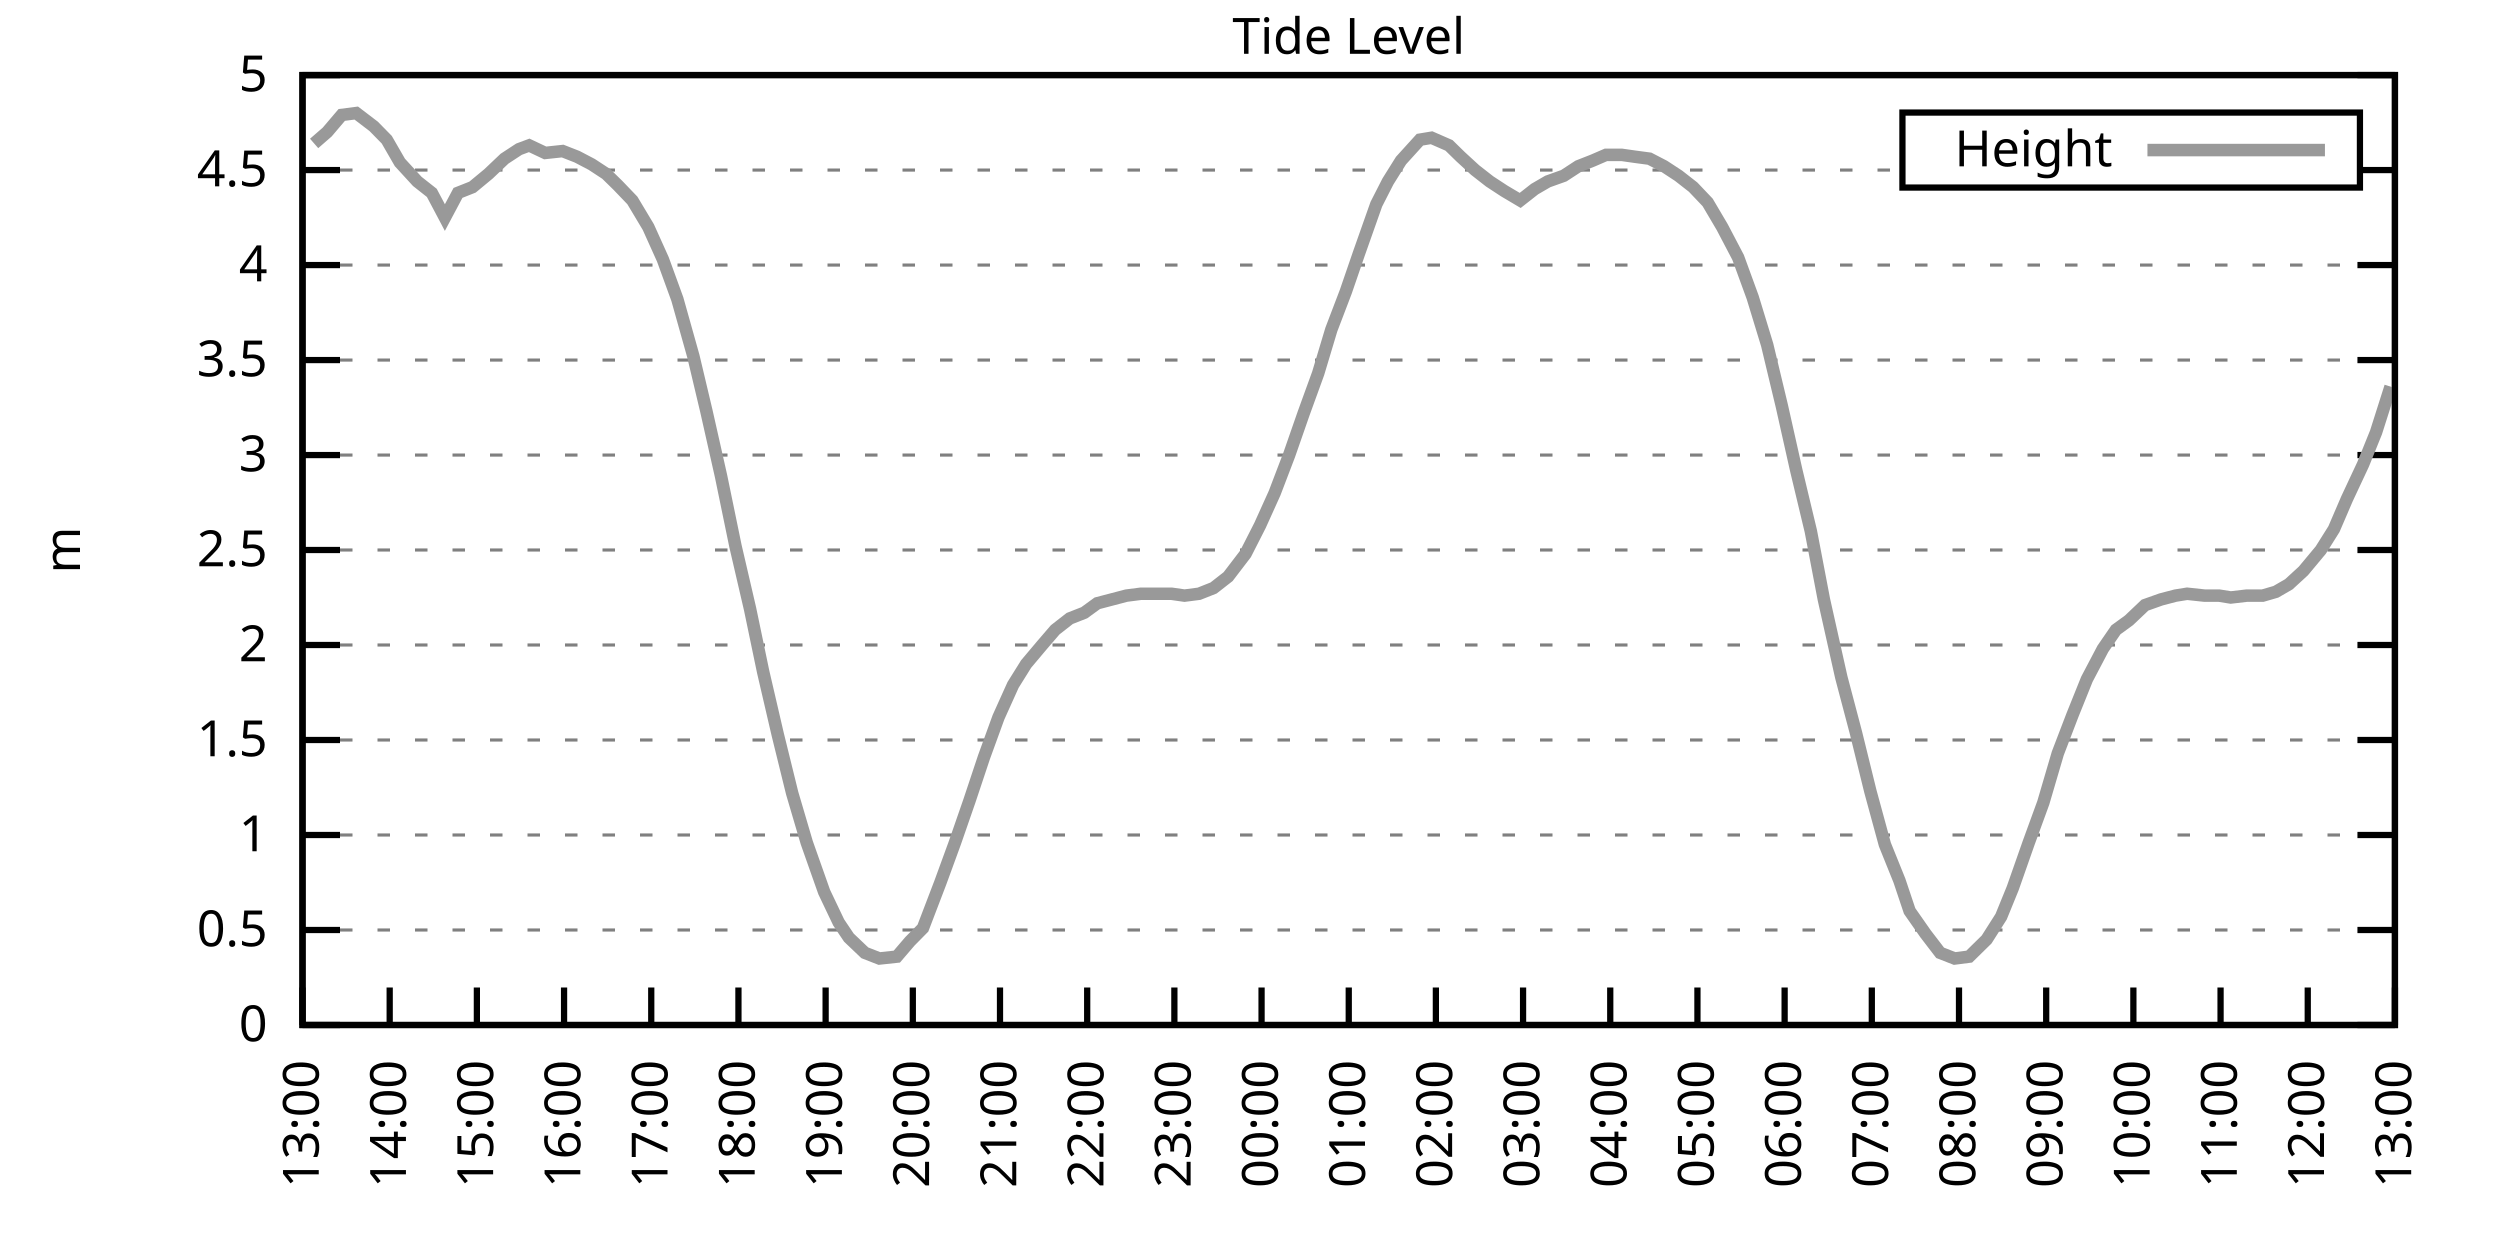
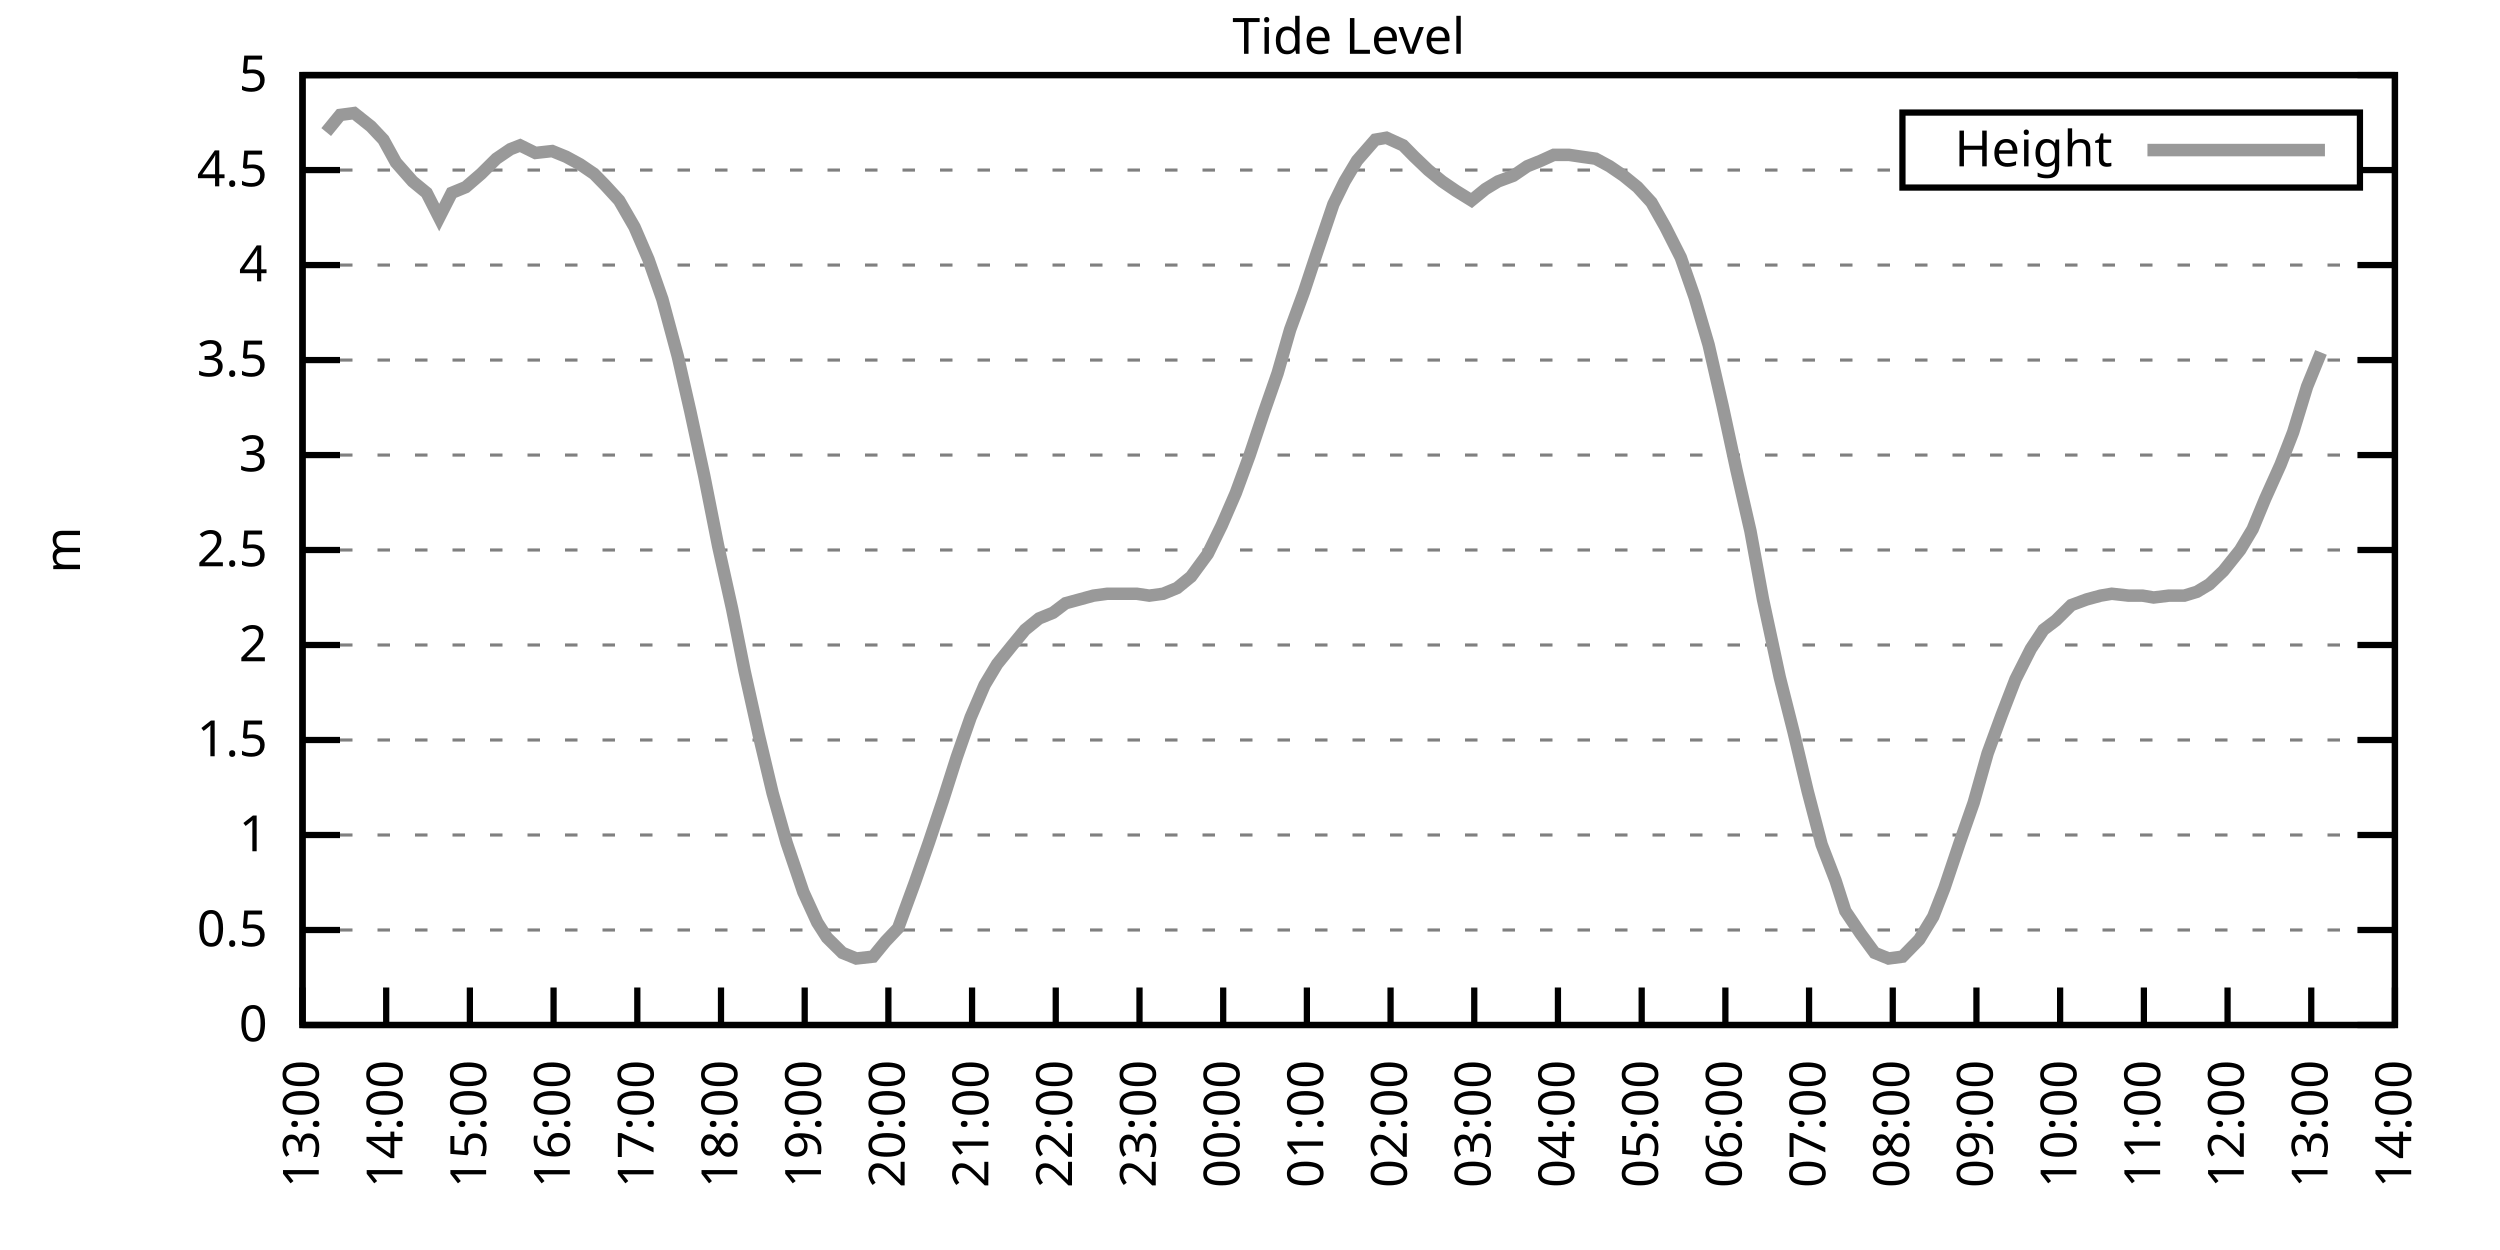
<svg xmlns="http://www.w3.org/2000/svg" xmlns:xlink="http://www.w3.org/1999/xlink" width="400" height="200" viewBox="0 0 400 200">
  <g id="gnuplot_canvas">
    <rect x="0" y="0" width="400" height="200" fill="none" />
    <defs>
      <circle id="gpDot" r="0.5" stroke-width="0.5" stroke="currentColor" />
      <path id="gpPt0" stroke-width="0.333" stroke="currentColor" d="M-1,0 h2 M0,-1 v2" />
      <path id="gpPt1" stroke-width="0.333" stroke="currentColor" d="M-1,-1 L1,1 M1,-1 L-1,1" />
      <path id="gpPt2" stroke-width="0.333" stroke="currentColor" d="M-1,0 L1,0 M0,-1 L0,1 M-1,-1 L1,1 M-1,1 L1,-1" />
      <rect id="gpPt3" stroke-width="0.333" stroke="currentColor" x="-1" y="-1" width="2" height="2" />
      <rect id="gpPt4" stroke-width="0.333" stroke="currentColor" fill="currentColor" x="-1" y="-1" width="2" height="2" />
      <circle id="gpPt5" stroke-width="0.333" stroke="currentColor" cx="0" cy="0" r="1" />
      <use xlink:href="#gpPt5" id="gpPt6" fill="currentColor" stroke="none" />
      <path id="gpPt7" stroke-width="0.333" stroke="currentColor" d="M0,-1.33 L-1.33,0.67 L1.33,0.67 z" />
      <use xlink:href="#gpPt7" id="gpPt8" fill="currentColor" stroke="none" />
      <use xlink:href="#gpPt7" id="gpPt9" stroke="currentColor" transform="rotate(180)" />
      <use xlink:href="#gpPt9" id="gpPt10" fill="currentColor" stroke="none" />
      <use xlink:href="#gpPt3" id="gpPt11" stroke="currentColor" transform="rotate(45)" />
      <use xlink:href="#gpPt11" id="gpPt12" fill="currentColor" stroke="none" />
      <path id="gpPt13" stroke-width="0.333" stroke="currentColor" d="M0,1.330 L1.265,0.411 L0.782,-1.067 L-0.782,-1.076 L-1.265,0.411 z" />
      <use xlink:href="#gpPt13" id="gpPt14" fill="currentColor" stroke="none" />
      <filter id="textbox" filterUnits="objectBoundingBox" x="0" y="0" height="1" width="1">
        <feFlood flood-color="white" flood-opacity="1" result="bgnd" />
        <feComposite in="SourceGraphic" in2="bgnd" operator="atop" />
      </filter>
      <filter id="greybox" filterUnits="objectBoundingBox" x="0" y="0" height="1" width="1">
        <feFlood flood-color="lightgrey" flood-opacity="1" result="grey" />
        <feComposite in="SourceGraphic" in2="grey" operator="atop" />
      </filter>
    </defs>
    <g fill="none" color="white" stroke="currentColor" stroke-width="1.00" stroke-linecap="butt" stroke-linejoin="miter">
</g>
    <g fill="none" color="black" stroke="currentColor" stroke-width="1.00" stroke-linecap="butt" stroke-linejoin="miter">
      <g stroke="none" shape-rendering="crispEdges">
        <polygon fill="rgb(255, 255, 255)" points="48.40,164.00 383.18,164.00 383.18,12.02 48.40,12.02 " />
      </g>
    </g>
    <g fill="none" color="black" stroke="currentColor" stroke-width="1.00" stroke-linecap="butt" stroke-linejoin="miter">
</g>
    <g fill="none" color="black" stroke="black" stroke-width="0.50" stroke-linecap="butt" stroke-linejoin="miter">
</g>
    <g fill="none" color="gray" stroke="currentColor" stroke-width="0.50" stroke-linecap="butt" stroke-linejoin="miter">
      <path stroke="gray" stroke-dasharray="2,4" class="gridline" d="M48.40,164.00 L383.19,164.00  " />
    </g>
    <g fill="none" color="gray" stroke="gray" stroke-width="1.00" stroke-linecap="butt" stroke-linejoin="miter">
</g>
    <g fill="none" color="black" stroke="currentColor" stroke-width="1.00" stroke-linecap="butt" stroke-linejoin="miter">
      <path stroke="black" d="M48.40,164.00 L54.40,164.00 M383.19,164.00 L377.19,164.00  " />
      <g transform="translate(42.80,166.60)" stroke="none" fill="black" font-family="Sans" font-size="8.00" text-anchor="end">
        <text>
          <tspan font-family="Sans"> 0</tspan>
        </text>
      </g>
    </g>
    <g fill="none" color="black" stroke="currentColor" stroke-width="1.00" stroke-linecap="butt" stroke-linejoin="miter">
</g>
    <g fill="none" color="black" stroke="black" stroke-width="0.50" stroke-linecap="butt" stroke-linejoin="miter">
</g>
    <g fill="none" color="gray" stroke="currentColor" stroke-width="0.50" stroke-linecap="butt" stroke-linejoin="miter">
      <path stroke="gray" stroke-dasharray="2,4" class="gridline" d="M48.40,148.80 L383.19,148.80  " />
    </g>
    <g fill="none" color="gray" stroke="gray" stroke-width="1.00" stroke-linecap="butt" stroke-linejoin="miter">
</g>
    <g fill="none" color="black" stroke="currentColor" stroke-width="1.00" stroke-linecap="butt" stroke-linejoin="miter">
      <path stroke="black" d="M48.40,148.80 L54.40,148.80 M383.19,148.80 L377.19,148.80  " />
      <g transform="translate(42.80,151.40)" stroke="none" fill="black" font-family="Sans" font-size="8.00" text-anchor="end">
        <text>
          <tspan font-family="Sans"> 0.5</tspan>
        </text>
      </g>
    </g>
    <g fill="none" color="black" stroke="currentColor" stroke-width="1.00" stroke-linecap="butt" stroke-linejoin="miter">
</g>
    <g fill="none" color="black" stroke="black" stroke-width="0.50" stroke-linecap="butt" stroke-linejoin="miter">
</g>
    <g fill="none" color="gray" stroke="currentColor" stroke-width="0.50" stroke-linecap="butt" stroke-linejoin="miter">
      <path stroke="gray" stroke-dasharray="2,4" class="gridline" d="M48.40,133.60 L383.19,133.60  " />
    </g>
    <g fill="none" color="gray" stroke="gray" stroke-width="1.00" stroke-linecap="butt" stroke-linejoin="miter">
</g>
    <g fill="none" color="black" stroke="currentColor" stroke-width="1.00" stroke-linecap="butt" stroke-linejoin="miter">
      <path stroke="black" d="M48.40,133.60 L54.40,133.60 M383.19,133.60 L377.19,133.60  " />
      <g transform="translate(42.80,136.20)" stroke="none" fill="black" font-family="Sans" font-size="8.00" text-anchor="end">
        <text>
          <tspan font-family="Sans"> 1</tspan>
        </text>
      </g>
    </g>
    <g fill="none" color="black" stroke="currentColor" stroke-width="1.00" stroke-linecap="butt" stroke-linejoin="miter">
</g>
    <g fill="none" color="black" stroke="black" stroke-width="0.50" stroke-linecap="butt" stroke-linejoin="miter">
</g>
    <g fill="none" color="gray" stroke="currentColor" stroke-width="0.50" stroke-linecap="butt" stroke-linejoin="miter">
      <path stroke="gray" stroke-dasharray="2,4" class="gridline" d="M48.40,118.40 L383.19,118.40  " />
    </g>
    <g fill="none" color="gray" stroke="gray" stroke-width="1.00" stroke-linecap="butt" stroke-linejoin="miter">
</g>
    <g fill="none" color="black" stroke="currentColor" stroke-width="1.00" stroke-linecap="butt" stroke-linejoin="miter">
      <path stroke="black" d="M48.40,118.40 L54.40,118.40 M383.19,118.40 L377.19,118.40  " />
      <g transform="translate(42.80,121.00)" stroke="none" fill="black" font-family="Sans" font-size="8.00" text-anchor="end">
        <text>
          <tspan font-family="Sans"> 1.5</tspan>
        </text>
      </g>
    </g>
    <g fill="none" color="black" stroke="currentColor" stroke-width="1.00" stroke-linecap="butt" stroke-linejoin="miter">
</g>
    <g fill="none" color="black" stroke="black" stroke-width="0.50" stroke-linecap="butt" stroke-linejoin="miter">
</g>
    <g fill="none" color="gray" stroke="currentColor" stroke-width="0.50" stroke-linecap="butt" stroke-linejoin="miter">
      <path stroke="gray" stroke-dasharray="2,4" class="gridline" d="M48.40,103.20 L383.19,103.20  " />
    </g>
    <g fill="none" color="gray" stroke="gray" stroke-width="1.00" stroke-linecap="butt" stroke-linejoin="miter">
</g>
    <g fill="none" color="black" stroke="currentColor" stroke-width="1.00" stroke-linecap="butt" stroke-linejoin="miter">
      <path stroke="black" d="M48.40,103.20 L54.40,103.20 M383.19,103.20 L377.19,103.20  " />
      <g transform="translate(42.80,105.80)" stroke="none" fill="black" font-family="Sans" font-size="8.00" text-anchor="end">
        <text>
          <tspan font-family="Sans"> 2</tspan>
        </text>
      </g>
    </g>
    <g fill="none" color="black" stroke="currentColor" stroke-width="1.00" stroke-linecap="butt" stroke-linejoin="miter">
</g>
    <g fill="none" color="black" stroke="black" stroke-width="0.50" stroke-linecap="butt" stroke-linejoin="miter">
</g>
    <g fill="none" color="gray" stroke="currentColor" stroke-width="0.50" stroke-linecap="butt" stroke-linejoin="miter">
      <path stroke="gray" stroke-dasharray="2,4" class="gridline" d="M48.40,88.00 L383.19,88.00  " />
    </g>
    <g fill="none" color="gray" stroke="gray" stroke-width="1.00" stroke-linecap="butt" stroke-linejoin="miter">
</g>
    <g fill="none" color="black" stroke="currentColor" stroke-width="1.00" stroke-linecap="butt" stroke-linejoin="miter">
      <path stroke="black" d="M48.40,88.00 L54.40,88.00 M383.19,88.00 L377.19,88.00  " />
      <g transform="translate(42.80,90.60)" stroke="none" fill="black" font-family="Sans" font-size="8.00" text-anchor="end">
        <text>
          <tspan font-family="Sans"> 2.5</tspan>
        </text>
      </g>
    </g>
    <g fill="none" color="black" stroke="currentColor" stroke-width="1.00" stroke-linecap="butt" stroke-linejoin="miter">
</g>
    <g fill="none" color="black" stroke="black" stroke-width="0.50" stroke-linecap="butt" stroke-linejoin="miter">
</g>
    <g fill="none" color="gray" stroke="currentColor" stroke-width="0.50" stroke-linecap="butt" stroke-linejoin="miter">
      <path stroke="gray" stroke-dasharray="2,4" class="gridline" d="M48.40,72.81 L383.19,72.81  " />
    </g>
    <g fill="none" color="gray" stroke="gray" stroke-width="1.00" stroke-linecap="butt" stroke-linejoin="miter">
</g>
    <g fill="none" color="black" stroke="currentColor" stroke-width="1.00" stroke-linecap="butt" stroke-linejoin="miter">
      <path stroke="black" d="M48.40,72.81 L54.40,72.81 M383.19,72.81 L377.19,72.81  " />
      <g transform="translate(42.80,75.41)" stroke="none" fill="black" font-family="Sans" font-size="8.00" text-anchor="end">
        <text>
          <tspan font-family="Sans"> 3</tspan>
        </text>
      </g>
    </g>
    <g fill="none" color="black" stroke="currentColor" stroke-width="1.00" stroke-linecap="butt" stroke-linejoin="miter">
</g>
    <g fill="none" color="black" stroke="black" stroke-width="0.50" stroke-linecap="butt" stroke-linejoin="miter">
</g>
    <g fill="none" color="gray" stroke="currentColor" stroke-width="0.50" stroke-linecap="butt" stroke-linejoin="miter">
      <path stroke="gray" stroke-dasharray="2,4" class="gridline" d="M48.40,57.61 L383.19,57.61  " />
    </g>
    <g fill="none" color="gray" stroke="gray" stroke-width="1.00" stroke-linecap="butt" stroke-linejoin="miter">
</g>
    <g fill="none" color="black" stroke="currentColor" stroke-width="1.00" stroke-linecap="butt" stroke-linejoin="miter">
      <path stroke="black" d="M48.40,57.61 L54.40,57.61 M383.19,57.61 L377.19,57.61  " />
      <g transform="translate(42.80,60.21)" stroke="none" fill="black" font-family="Sans" font-size="8.00" text-anchor="end">
        <text>
          <tspan font-family="Sans"> 3.5</tspan>
        </text>
      </g>
    </g>
    <g fill="none" color="black" stroke="currentColor" stroke-width="1.00" stroke-linecap="butt" stroke-linejoin="miter">
</g>
    <g fill="none" color="black" stroke="black" stroke-width="0.50" stroke-linecap="butt" stroke-linejoin="miter">
</g>
    <g fill="none" color="gray" stroke="currentColor" stroke-width="0.50" stroke-linecap="butt" stroke-linejoin="miter">
      <path stroke="gray" stroke-dasharray="2,4" class="gridline" d="M48.40,42.41 L383.19,42.41  " />
    </g>
    <g fill="none" color="gray" stroke="gray" stroke-width="1.00" stroke-linecap="butt" stroke-linejoin="miter">
</g>
    <g fill="none" color="black" stroke="currentColor" stroke-width="1.00" stroke-linecap="butt" stroke-linejoin="miter">
      <path stroke="black" d="M48.40,42.41 L54.40,42.41 M383.19,42.41 L377.19,42.41  " />
      <g transform="translate(42.80,45.01)" stroke="none" fill="black" font-family="Sans" font-size="8.00" text-anchor="end">
        <text>
          <tspan font-family="Sans"> 4</tspan>
        </text>
      </g>
    </g>
    <g fill="none" color="black" stroke="currentColor" stroke-width="1.00" stroke-linecap="butt" stroke-linejoin="miter">
</g>
    <g fill="none" color="black" stroke="black" stroke-width="0.50" stroke-linecap="butt" stroke-linejoin="miter">
</g>
    <g fill="none" color="gray" stroke="currentColor" stroke-width="0.50" stroke-linecap="butt" stroke-linejoin="miter">
      <path stroke="gray" stroke-dasharray="2,4" class="gridline" d="M48.40,27.21 L304.39,27.21 M377.59,27.21 L383.19,27.21  " />
    </g>
    <g fill="none" color="gray" stroke="gray" stroke-width="1.00" stroke-linecap="butt" stroke-linejoin="miter">
</g>
    <g fill="none" color="black" stroke="currentColor" stroke-width="1.00" stroke-linecap="butt" stroke-linejoin="miter">
      <path stroke="black" d="M48.40,27.21 L54.40,27.21 M383.19,27.21 L377.19,27.21  " />
      <g transform="translate(42.80,29.81)" stroke="none" fill="black" font-family="Sans" font-size="8.00" text-anchor="end">
        <text>
          <tspan font-family="Sans"> 4.5</tspan>
        </text>
      </g>
    </g>
    <g fill="none" color="black" stroke="currentColor" stroke-width="1.00" stroke-linecap="butt" stroke-linejoin="miter">
</g>
    <g fill="none" color="black" stroke="black" stroke-width="0.50" stroke-linecap="butt" stroke-linejoin="miter">
</g>
    <g fill="none" color="gray" stroke="currentColor" stroke-width="0.50" stroke-linecap="butt" stroke-linejoin="miter">
      <path stroke="gray" stroke-dasharray="2,4" class="gridline" d="M48.40,12.01 L383.19,12.01  " />
    </g>
    <g fill="none" color="gray" stroke="gray" stroke-width="1.00" stroke-linecap="butt" stroke-linejoin="miter">
</g>
    <g fill="none" color="black" stroke="currentColor" stroke-width="1.00" stroke-linecap="butt" stroke-linejoin="miter">
      <path stroke="black" d="M48.40,12.01 L54.40,12.01 M383.19,12.01 L377.19,12.01  " />
      <g transform="translate(42.80,14.61)" stroke="none" fill="black" font-family="Sans" font-size="8.00" text-anchor="end">
        <text>
          <tspan font-family="Sans"> 5</tspan>
        </text>
      </g>
    </g>
    <g fill="none" color="black" stroke="currentColor" stroke-width="1.00" stroke-linecap="butt" stroke-linejoin="miter">
      <path stroke="black" d="M48.40,164.00 L48.40,158.00  " />
      <g transform="translate(51.00,169.60) rotate(270.00)" stroke="none" fill="black" font-family="Sans" font-size="8.00" text-anchor="end">
        <text>
          <tspan font-family="Sans">13:00</tspan>
        </text>
      </g>
    </g>
    <g fill="none" color="black" stroke="currentColor" stroke-width="1.00" stroke-linecap="butt" stroke-linejoin="miter">
-       <path stroke="black" d="M62.35,164.00 L62.35,158.00  " />
-       <g transform="translate(64.95,169.60) rotate(270.00)" stroke="none" fill="black" font-family="Sans" font-size="8.00" text-anchor="end">
+       <path stroke="black" d="M61.79,164.00 L61.79,158.00  " />
+       <g transform="translate(64.39,169.60) rotate(270.00)" stroke="none" fill="black" font-family="Sans" font-size="8.00" text-anchor="end">
        <text>
          <tspan font-family="Sans">14:00</tspan>
        </text>
      </g>
    </g>
    <g fill="none" color="black" stroke="currentColor" stroke-width="1.00" stroke-linecap="butt" stroke-linejoin="miter">
-       <path stroke="black" d="M76.30,164.00 L76.30,158.00  " />
-       <g transform="translate(78.90,169.60) rotate(270.00)" stroke="none" fill="black" font-family="Sans" font-size="8.00" text-anchor="end">
+       <path stroke="black" d="M75.18,164.00 L75.18,158.00  " />
+       <g transform="translate(77.78,169.60) rotate(270.00)" stroke="none" fill="black" font-family="Sans" font-size="8.00" text-anchor="end">
        <text>
          <tspan font-family="Sans">15:00</tspan>
        </text>
      </g>
    </g>
    <g fill="none" color="black" stroke="currentColor" stroke-width="1.00" stroke-linecap="butt" stroke-linejoin="miter">
-       <path stroke="black" d="M90.25,164.00 L90.25,158.00  " />
-       <g transform="translate(92.85,169.60) rotate(270.00)" stroke="none" fill="black" font-family="Sans" font-size="8.00" text-anchor="end">
+       <path stroke="black" d="M88.57,164.00 L88.57,158.00  " />
+       <g transform="translate(91.17,169.60) rotate(270.00)" stroke="none" fill="black" font-family="Sans" font-size="8.00" text-anchor="end">
        <text>
          <tspan font-family="Sans">16:00</tspan>
        </text>
      </g>
    </g>
    <g fill="none" color="black" stroke="currentColor" stroke-width="1.00" stroke-linecap="butt" stroke-linejoin="miter">
-       <path stroke="black" d="M104.20,164.00 L104.20,158.00  " />
-       <g transform="translate(106.80,169.60) rotate(270.00)" stroke="none" fill="black" font-family="Sans" font-size="8.00" text-anchor="end">
+       <path stroke="black" d="M101.97,164.00 L101.97,158.00  " />
+       <g transform="translate(104.57,169.60) rotate(270.00)" stroke="none" fill="black" font-family="Sans" font-size="8.00" text-anchor="end">
        <text>
          <tspan font-family="Sans">17:00</tspan>
        </text>
      </g>
    </g>
    <g fill="none" color="black" stroke="currentColor" stroke-width="1.00" stroke-linecap="butt" stroke-linejoin="miter">
-       <path stroke="black" d="M118.15,164.00 L118.15,158.00  " />
-       <g transform="translate(120.75,169.60) rotate(270.00)" stroke="none" fill="black" font-family="Sans" font-size="8.00" text-anchor="end">
+       <path stroke="black" d="M115.36,164.00 L115.36,158.00  " />
+       <g transform="translate(117.96,169.60) rotate(270.00)" stroke="none" fill="black" font-family="Sans" font-size="8.00" text-anchor="end">
        <text>
          <tspan font-family="Sans">18:00</tspan>
        </text>
      </g>
    </g>
    <g fill="none" color="black" stroke="currentColor" stroke-width="1.00" stroke-linecap="butt" stroke-linejoin="miter">
-       <path stroke="black" d="M132.10,164.00 L132.10,158.00  " />
-       <g transform="translate(134.70,169.60) rotate(270.00)" stroke="none" fill="black" font-family="Sans" font-size="8.00" text-anchor="end">
+       <path stroke="black" d="M128.75,164.00 L128.75,158.00  " />
+       <g transform="translate(131.35,169.60) rotate(270.00)" stroke="none" fill="black" font-family="Sans" font-size="8.00" text-anchor="end">
        <text>
          <tspan font-family="Sans">19:00</tspan>
        </text>
      </g>
    </g>
    <g fill="none" color="black" stroke="currentColor" stroke-width="1.00" stroke-linecap="butt" stroke-linejoin="miter">
-       <path stroke="black" d="M146.05,164.00 L146.05,158.00  " />
-       <g transform="translate(148.65,169.60) rotate(270.00)" stroke="none" fill="black" font-family="Sans" font-size="8.00" text-anchor="end">
+       <path stroke="black" d="M142.14,164.00 L142.14,158.00  " />
+       <g transform="translate(144.74,169.60) rotate(270.00)" stroke="none" fill="black" font-family="Sans" font-size="8.00" text-anchor="end">
        <text>
          <tspan font-family="Sans">20:00</tspan>
        </text>
      </g>
    </g>
    <g fill="none" color="black" stroke="currentColor" stroke-width="1.00" stroke-linecap="butt" stroke-linejoin="miter">
-       <path stroke="black" d="M160.00,164.00 L160.00,158.00  " />
-       <g transform="translate(162.60,169.60) rotate(270.00)" stroke="none" fill="black" font-family="Sans" font-size="8.00" text-anchor="end">
+       <path stroke="black" d="M155.53,164.00 L155.53,158.00  " />
+       <g transform="translate(158.13,169.60) rotate(270.00)" stroke="none" fill="black" font-family="Sans" font-size="8.00" text-anchor="end">
        <text>
          <tspan font-family="Sans">21:00</tspan>
        </text>
      </g>
    </g>
    <g fill="none" color="black" stroke="currentColor" stroke-width="1.00" stroke-linecap="butt" stroke-linejoin="miter">
-       <path stroke="black" d="M173.95,164.00 L173.95,158.00  " />
-       <g transform="translate(176.55,169.60) rotate(270.00)" stroke="none" fill="black" font-family="Sans" font-size="8.00" text-anchor="end">
+       <path stroke="black" d="M168.92,164.00 L168.92,158.00  " />
+       <g transform="translate(171.52,169.60) rotate(270.00)" stroke="none" fill="black" font-family="Sans" font-size="8.00" text-anchor="end">
        <text>
          <tspan font-family="Sans">22:00</tspan>
        </text>
      </g>
    </g>
    <g fill="none" color="black" stroke="currentColor" stroke-width="1.00" stroke-linecap="butt" stroke-linejoin="miter">
-       <path stroke="black" d="M187.90,164.00 L187.90,158.00  " />
-       <g transform="translate(190.50,169.60) rotate(270.00)" stroke="none" fill="black" font-family="Sans" font-size="8.00" text-anchor="end">
+       <path stroke="black" d="M182.32,164.00 L182.32,158.00  " />
+       <g transform="translate(184.92,169.60) rotate(270.00)" stroke="none" fill="black" font-family="Sans" font-size="8.00" text-anchor="end">
        <text>
          <tspan font-family="Sans">23:00</tspan>
        </text>
      </g>
    </g>
    <g fill="none" color="black" stroke="currentColor" stroke-width="1.00" stroke-linecap="butt" stroke-linejoin="miter">
-       <path stroke="black" d="M201.85,164.00 L201.85,158.00  " />
-       <g transform="translate(204.45,169.60) rotate(270.00)" stroke="none" fill="black" font-family="Sans" font-size="8.00" text-anchor="end">
+       <path stroke="black" d="M195.71,164.00 L195.71,158.00  " />
+       <g transform="translate(198.31,169.60) rotate(270.00)" stroke="none" fill="black" font-family="Sans" font-size="8.00" text-anchor="end">
        <text>
          <tspan font-family="Sans">00:00</tspan>
        </text>
      </g>
    </g>
    <g fill="none" color="black" stroke="currentColor" stroke-width="1.00" stroke-linecap="butt" stroke-linejoin="miter">
-       <path stroke="black" d="M215.80,164.00 L215.80,158.00  " />
-       <g transform="translate(218.40,169.60) rotate(270.00)" stroke="none" fill="black" font-family="Sans" font-size="8.00" text-anchor="end">
+       <path stroke="black" d="M209.10,164.00 L209.10,158.00  " />
+       <g transform="translate(211.70,169.60) rotate(270.00)" stroke="none" fill="black" font-family="Sans" font-size="8.00" text-anchor="end">
        <text>
          <tspan font-family="Sans">01:00</tspan>
        </text>
      </g>
    </g>
    <g fill="none" color="black" stroke="currentColor" stroke-width="1.00" stroke-linecap="butt" stroke-linejoin="miter">
-       <path stroke="black" d="M229.74,164.00 L229.74,158.00  " />
-       <g transform="translate(232.34,169.60) rotate(270.00)" stroke="none" fill="black" font-family="Sans" font-size="8.00" text-anchor="end">
+       <path stroke="black" d="M222.49,164.00 L222.49,158.00  " />
+       <g transform="translate(225.09,169.60) rotate(270.00)" stroke="none" fill="black" font-family="Sans" font-size="8.00" text-anchor="end">
        <text>
          <tspan font-family="Sans">02:00</tspan>
        </text>
      </g>
    </g>
    <g fill="none" color="black" stroke="currentColor" stroke-width="1.00" stroke-linecap="butt" stroke-linejoin="miter">
-       <path stroke="black" d="M243.69,164.00 L243.69,158.00  " />
-       <g transform="translate(246.29,169.60) rotate(270.00)" stroke="none" fill="black" font-family="Sans" font-size="8.00" text-anchor="end">
+       <path stroke="black" d="M235.88,164.00 L235.88,158.00  " />
+       <g transform="translate(238.48,169.60) rotate(270.00)" stroke="none" fill="black" font-family="Sans" font-size="8.00" text-anchor="end">
        <text>
          <tspan font-family="Sans">03:00</tspan>
        </text>
      </g>
    </g>
    <g fill="none" color="black" stroke="currentColor" stroke-width="1.00" stroke-linecap="butt" stroke-linejoin="miter">
-       <path stroke="black" d="M257.64,164.00 L257.64,158.00  " />
-       <g transform="translate(260.24,169.60) rotate(270.00)" stroke="none" fill="black" font-family="Sans" font-size="8.00" text-anchor="end">
+       <path stroke="black" d="M249.27,164.00 L249.27,158.00  " />
+       <g transform="translate(251.87,169.60) rotate(270.00)" stroke="none" fill="black" font-family="Sans" font-size="8.00" text-anchor="end">
        <text>
          <tspan font-family="Sans">04:00</tspan>
        </text>
      </g>
    </g>
    <g fill="none" color="black" stroke="currentColor" stroke-width="1.00" stroke-linecap="butt" stroke-linejoin="miter">
-       <path stroke="black" d="M271.59,164.00 L271.59,158.00  " />
-       <g transform="translate(274.19,169.60) rotate(270.00)" stroke="none" fill="black" font-family="Sans" font-size="8.00" text-anchor="end">
+       <path stroke="black" d="M262.67,164.00 L262.67,158.00  " />
+       <g transform="translate(265.27,169.60) rotate(270.00)" stroke="none" fill="black" font-family="Sans" font-size="8.00" text-anchor="end">
        <text>
          <tspan font-family="Sans">05:00</tspan>
        </text>
      </g>
    </g>
    <g fill="none" color="black" stroke="currentColor" stroke-width="1.00" stroke-linecap="butt" stroke-linejoin="miter">
-       <path stroke="black" d="M285.54,164.00 L285.54,158.00  " />
-       <g transform="translate(288.14,169.60) rotate(270.00)" stroke="none" fill="black" font-family="Sans" font-size="8.00" text-anchor="end">
+       <path stroke="black" d="M276.06,164.00 L276.06,158.00  " />
+       <g transform="translate(278.66,169.60) rotate(270.00)" stroke="none" fill="black" font-family="Sans" font-size="8.00" text-anchor="end">
        <text>
          <tspan font-family="Sans">06:00</tspan>
        </text>
      </g>
    </g>
    <g fill="none" color="black" stroke="currentColor" stroke-width="1.00" stroke-linecap="butt" stroke-linejoin="miter">
-       <path stroke="black" d="M299.49,164.00 L299.49,158.00  " />
-       <g transform="translate(302.09,169.60) rotate(270.00)" stroke="none" fill="black" font-family="Sans" font-size="8.00" text-anchor="end">
+       <path stroke="black" d="M289.45,164.00 L289.45,158.00  " />
+       <g transform="translate(292.05,169.60) rotate(270.00)" stroke="none" fill="black" font-family="Sans" font-size="8.00" text-anchor="end">
        <text>
          <tspan font-family="Sans">07:00</tspan>
        </text>
      </g>
    </g>
    <g fill="none" color="black" stroke="currentColor" stroke-width="1.00" stroke-linecap="butt" stroke-linejoin="miter">
-       <path stroke="black" d="M313.44,164.00 L313.44,158.00  " />
-       <g transform="translate(316.04,169.60) rotate(270.00)" stroke="none" fill="black" font-family="Sans" font-size="8.00" text-anchor="end">
+       <path stroke="black" d="M302.84,164.00 L302.84,158.00  " />
+       <g transform="translate(305.44,169.60) rotate(270.00)" stroke="none" fill="black" font-family="Sans" font-size="8.00" text-anchor="end">
        <text>
          <tspan font-family="Sans">08:00</tspan>
        </text>
      </g>
    </g>
    <g fill="none" color="black" stroke="currentColor" stroke-width="1.00" stroke-linecap="butt" stroke-linejoin="miter">
-       <path stroke="black" d="M327.39,164.00 L327.39,158.00  " />
-       <g transform="translate(329.99,169.60) rotate(270.00)" stroke="none" fill="black" font-family="Sans" font-size="8.00" text-anchor="end">
+       <path stroke="black" d="M316.23,164.00 L316.23,158.00  " />
+       <g transform="translate(318.83,169.60) rotate(270.00)" stroke="none" fill="black" font-family="Sans" font-size="8.00" text-anchor="end">
        <text>
          <tspan font-family="Sans">09:00</tspan>
        </text>
      </g>
    </g>
    <g fill="none" color="black" stroke="currentColor" stroke-width="1.00" stroke-linecap="butt" stroke-linejoin="miter">
-       <path stroke="black" d="M341.34,164.00 L341.34,158.00  " />
-       <g transform="translate(343.94,169.60) rotate(270.00)" stroke="none" fill="black" font-family="Sans" font-size="8.00" text-anchor="end">
+       <path stroke="black" d="M329.62,164.00 L329.62,158.00  " />
+       <g transform="translate(332.22,169.60) rotate(270.00)" stroke="none" fill="black" font-family="Sans" font-size="8.00" text-anchor="end">
        <text>
          <tspan font-family="Sans">10:00</tspan>
        </text>
      </g>
    </g>
    <g fill="none" color="black" stroke="currentColor" stroke-width="1.00" stroke-linecap="butt" stroke-linejoin="miter">
-       <path stroke="black" d="M355.29,164.00 L355.29,158.00  " />
-       <g transform="translate(357.89,169.60) rotate(270.00)" stroke="none" fill="black" font-family="Sans" font-size="8.00" text-anchor="end">
+       <path stroke="black" d="M343.02,164.00 L343.02,158.00  " />
+       <g transform="translate(345.62,169.60) rotate(270.00)" stroke="none" fill="black" font-family="Sans" font-size="8.00" text-anchor="end">
        <text>
          <tspan font-family="Sans">11:00</tspan>
        </text>
      </g>
    </g>
    <g fill="none" color="black" stroke="currentColor" stroke-width="1.00" stroke-linecap="butt" stroke-linejoin="miter">
-       <path stroke="black" d="M369.24,164.00 L369.24,158.00  " />
-       <g transform="translate(371.84,169.60) rotate(270.00)" stroke="none" fill="black" font-family="Sans" font-size="8.00" text-anchor="end">
+       <path stroke="black" d="M356.41,164.00 L356.41,158.00  " />
+       <g transform="translate(359.01,169.60) rotate(270.00)" stroke="none" fill="black" font-family="Sans" font-size="8.00" text-anchor="end">
        <text>
          <tspan font-family="Sans">12:00</tspan>
+         </text>
+       </g>
+     </g>
+     <g fill="none" color="black" stroke="currentColor" stroke-width="1.00" stroke-linecap="butt" stroke-linejoin="miter">
+       <path stroke="black" d="M369.80,164.00 L369.80,158.00  " />
+       <g transform="translate(372.40,169.60) rotate(270.00)" stroke="none" fill="black" font-family="Sans" font-size="8.00" text-anchor="end">
+         <text>
+           <tspan font-family="Sans">13:00</tspan>
        </text>
      </g>
    </g>
    <g fill="none" color="black" stroke="currentColor" stroke-width="1.00" stroke-linecap="butt" stroke-linejoin="miter">
      <path stroke="black" d="M383.19,164.00 L383.19,158.00  " />
      <g transform="translate(385.79,169.60) rotate(270.00)" stroke="none" fill="black" font-family="Sans" font-size="8.00" text-anchor="end">
        <text>
-           <tspan font-family="Sans">13:00</tspan>
+           <tspan font-family="Sans">14:00</tspan>
        </text>
      </g>
    </g>
    <g fill="none" color="black" stroke="currentColor" stroke-width="1.00" stroke-linecap="butt" stroke-linejoin="miter">
</g>
    <g fill="none" color="black" stroke="currentColor" stroke-width="1.00" stroke-linecap="butt" stroke-linejoin="miter">
      <path stroke="black" d="M48.40,12.01 L48.40,164.00 L383.19,164.00 L383.19,12.01 L48.40,12.01 Z  " />
    </g>
    <g fill="none" color="black" stroke="currentColor" stroke-width="1.00" stroke-linecap="butt" stroke-linejoin="miter">
</g>
    <g fill="none" color="black" stroke="currentColor" stroke-width="1.00" stroke-linecap="butt" stroke-linejoin="miter">
      <path stroke="black" d="M304.39,30.01 L304.39,18.01 L377.59,18.01 L377.59,30.01 L304.39,30.01 Z  " />
    </g>
    <g id="Tide_level_plot_1">
      <g fill="none" color="white" stroke="black" stroke-width="2.00" stroke-linecap="butt" stroke-linejoin="miter">
</g>
      <g fill="none" color="black" stroke="currentColor" stroke-width="2.00" stroke-linecap="butt" stroke-linejoin="miter">
        <g transform="translate(337.99,26.61)" stroke="none" fill="black" font-family="Sans" font-size="8.00" text-anchor="end">
          <text>
            <tspan font-family="Sans">Height</tspan>
          </text>
        </g>
      </g>
      <g fill="none" color="black" stroke="currentColor" stroke-width="2.00" stroke-linecap="butt" stroke-linejoin="miter">
-         <path stroke="rgb(153, 153, 153)" d="M343.59,24.01 L371.99,24.01 M50.26,22.95 L52.35,21.13 L54.68,18.39 L57.00,18.09 L59.79,20.22 L61.88,22.35   L63.98,25.99 L66.77,29.03 L69.09,30.86 L71.18,34.81 L73.28,30.86 L75.60,29.94 L78.16,27.82 L80.72,25.39   L83.04,23.87 L84.67,23.26 L87.23,24.47 L90.02,24.17 L92.34,25.08 L94.67,26.30 L96.99,27.82 L98.85,29.64   L101.18,32.07 L103.73,36.33 L106.06,41.50 L108.38,47.88 L110.94,57.00 L113.03,65.81 L115.36,76.15 L117.68,87.40   L120.01,97.43 L122.10,107.46 L124.43,117.49 L126.75,126.91 L129.08,134.82 L131.87,142.72 L134.19,147.59 L135.82,150.02   L138.37,152.45 L140.70,153.36 L143.49,153.06 L145.58,150.62 L147.67,148.50 L150.46,141.20 L152.79,134.82 L155.11,128.13   L157.44,121.14 L159.76,114.76 L162.09,109.59 L164.18,106.24 L166.74,103.20 L168.83,100.77 L171.16,98.95 L173.48,98.04   L175.57,96.52 L177.90,95.91 L180.22,95.30 L182.55,95.00 L184.87,95.00 L187.43,95.00 L189.52,95.30 L191.85,95.00   L194.17,94.08 L196.50,92.26 L199.29,88.61 L201.61,84.05 L203.94,78.89 L206.26,72.81 L208.59,66.12 L210.91,59.73   L213.01,52.74 L215.33,46.66 L217.42,40.58 L220.21,32.68 L222.07,29.03 L224.16,25.69 L227.19,22.35 L229.05,22.04   L231.84,23.26 L233.70,25.08 L236.02,27.21 L238.35,29.03 L240.67,30.55 L243.23,32.07 L245.55,30.25 L247.65,29.03   L250.20,28.12 L252.53,26.60 L254.85,25.69 L256.95,24.78 L259.50,24.78 L261.60,25.08 L263.92,25.39 L266.25,26.60   L268.57,28.12 L270.90,29.94 L273.22,32.38 L275.55,36.33 L278.10,41.19 L280.43,47.58 L282.75,55.18 L285.08,64.90   L287.40,75.24 L289.73,84.97 L291.82,95.91 L294.61,108.37 L296.94,117.19 L299.26,126.61 L301.58,135.12 L303.91,140.90   L305.54,145.76 L308.09,149.41 L310.42,152.45 L312.74,153.36 L315.07,153.06 L317.86,150.32 L320.18,146.67 L322.04,142.11   L324.60,134.82 L326.93,128.43 L329.25,120.53 L331.58,114.45 L333.90,108.68 L336.46,103.81 L338.55,100.77 L340.64,99.25   L343.20,96.82 L345.76,95.91 L348.08,95.30 L349.94,95.00 L352.73,95.30 L355.06,95.30 L356.92,95.60 L359.48,95.30   L362.03,95.30 L364.13,94.69 L366.22,93.48 L368.54,91.35 L371.33,88.00 L373.43,84.66 L375.52,79.80 L378.08,74.33   L380.17,69.16 L382.49,61.86  " />
+         <path stroke="rgb(153, 153, 153)" d="M343.59,24.01 L371.99,24.01 M52.19,21.13 L54.43,18.39 L56.66,18.09 L59.34,20.22 L61.35,22.35 L63.35,25.99   L66.03,29.03 L68.26,30.86 L70.27,34.81 L72.28,30.86 L74.51,29.94 L76.97,27.82 L79.42,25.39 L81.66,23.87   L83.22,23.26 L85.67,24.47 L88.35,24.17 L90.58,25.08 L92.82,26.30 L95.05,27.82 L96.83,29.64 L99.06,32.07   L101.52,36.33 L103.75,41.50 L105.98,47.88 L108.44,57.00 L110.45,65.81 L112.68,76.15 L114.91,87.40 L117.14,97.43   L119.15,107.46 L121.38,117.49 L123.62,126.91 L125.85,134.82 L128.53,142.72 L130.76,147.59 L132.32,150.02 L134.78,152.45   L137.01,153.36 L139.69,153.06 L141.69,150.62 L143.70,148.50 L146.38,141.20 L148.61,134.82 L150.85,128.13 L153.08,121.14   L155.31,114.76 L157.54,109.59 L159.55,106.24 L162.01,103.20 L164.01,100.77 L166.25,98.95 L168.48,98.04 L170.49,96.52   L172.72,95.91 L174.95,95.30 L177.18,95.00 L179.41,95.00 L181.87,95.00 L183.88,95.30 L186.11,95.00 L188.34,94.08   L190.57,92.26 L193.25,88.61 L195.48,84.05 L197.72,78.89 L199.95,72.81 L202.18,66.12 L204.41,59.73 L206.42,52.74   L208.65,46.66 L210.66,40.58 L213.34,32.68 L215.13,29.03 L217.13,25.69 L220.04,22.35 L221.82,22.04 L224.50,23.26   L226.29,25.08 L228.52,27.21 L230.75,29.03 L232.98,30.55 L235.44,32.07 L237.67,30.25 L239.68,29.03 L242.13,28.12   L244.36,26.60 L246.60,25.69 L248.60,24.78 L251.06,24.78 L253.07,25.08 L255.30,25.39 L257.53,26.60 L259.76,28.12   L262.00,29.94 L264.23,32.38 L266.46,36.33 L268.92,41.19 L271.15,47.58 L273.38,55.18 L275.61,64.90 L277.84,75.24   L280.07,84.97 L282.08,95.91 L284.76,108.37 L286.99,117.19 L289.23,126.61 L291.46,135.12 L293.69,140.90 L295.25,145.76   L297.71,149.41 L299.94,152.45 L302.17,153.36 L304.40,153.06 L307.08,150.32 L309.31,146.67 L311.10,142.11 L313.55,134.82   L315.79,128.43 L318.02,120.53 L320.25,114.45 L322.48,108.68 L324.94,103.81 L326.95,100.77 L328.95,99.25 L331.41,96.82   L333.86,95.91 L336.10,95.30 L337.88,95.00 L340.56,95.30 L342.79,95.30 L344.58,95.60 L347.03,95.30 L349.49,95.30   L351.50,94.69 L353.51,93.48 L355.74,91.35 L358.42,88.00 L360.42,84.66 L362.43,79.80 L364.89,74.33 L366.90,69.16   L369.13,61.86 L371.36,56.39  " />
      </g>
    </g>
    <g fill="none" color="black" stroke="currentColor" stroke-width="2.00" stroke-linecap="butt" stroke-linejoin="miter">
</g>
    <g fill="none" color="black" stroke="black" stroke-width="1.00" stroke-linecap="butt" stroke-linejoin="miter">
</g>
    <g fill="none" color="black" stroke="currentColor" stroke-width="1.00" stroke-linecap="butt" stroke-linejoin="miter">
      <path stroke="black" d="M48.40,12.01 L48.40,164.00 L383.19,164.00 L383.19,12.01 L48.40,12.01 Z  " />
      <g transform="translate(12.80,88.01) rotate(270.00)" stroke="none" fill="black" font-family="Sans" font-size="8.00" text-anchor="middle">
        <text>
          <tspan font-family="Sans">m</tspan>
        </text>
      </g>
    </g>
    <g fill="none" color="black" stroke="currentColor" stroke-width="1.00" stroke-linecap="butt" stroke-linejoin="miter">
</g>
    <g fill="none" color="black" stroke="currentColor" stroke-width="1.00" stroke-linecap="butt" stroke-linejoin="miter">
      <g transform="translate(215.79,8.61)" stroke="none" fill="black" font-family="Sans" font-size="8.00" text-anchor="middle">
        <text>
          <tspan font-family="Sans">Tide Level</tspan>
        </text>
      </g>
    </g>
    <g fill="none" color="black" stroke="currentColor" stroke-width="1.00" stroke-linecap="butt" stroke-linejoin="miter">
</g>
  </g>
</svg>
